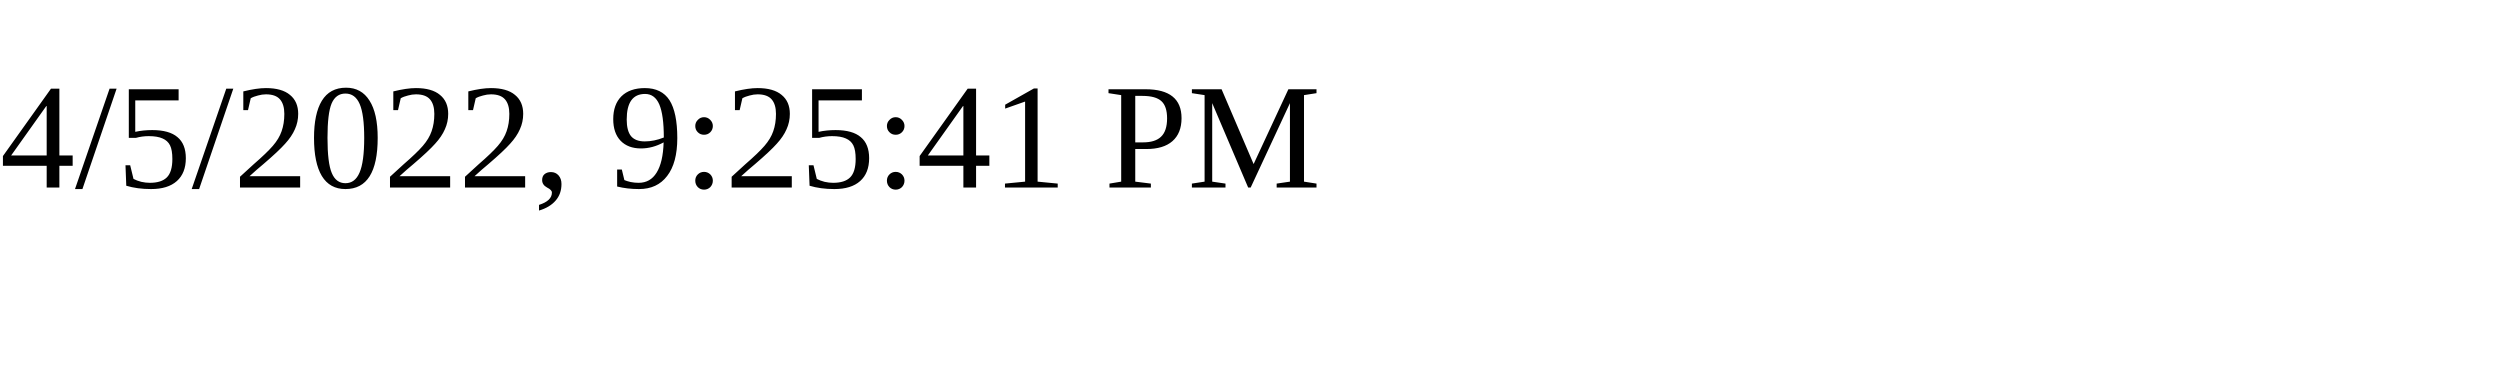
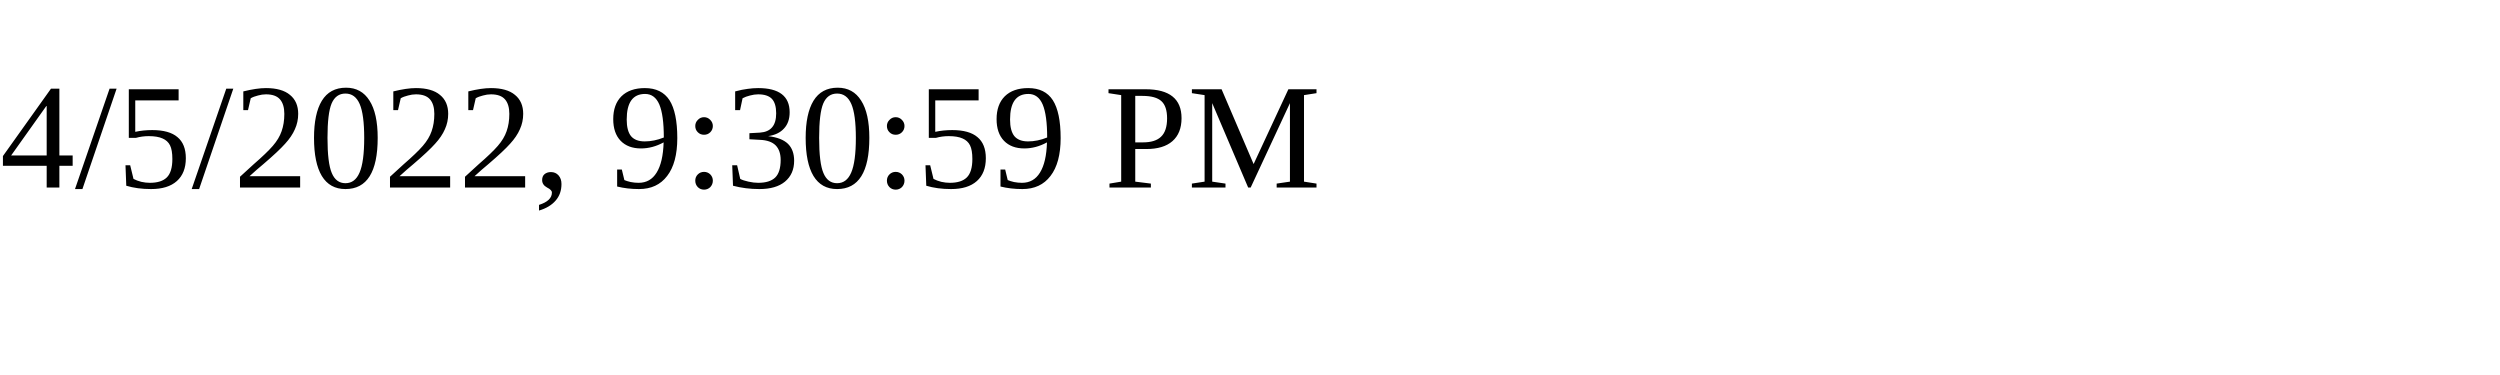
<svg xmlns="http://www.w3.org/2000/svg" height="30" width="200">
-   <text x="0" y="15">4/5/2022, 9:25:41 PM</text>
+   <text x="0" y="15">4/5/2022, 9:30:59 PM</text>
</svg>
